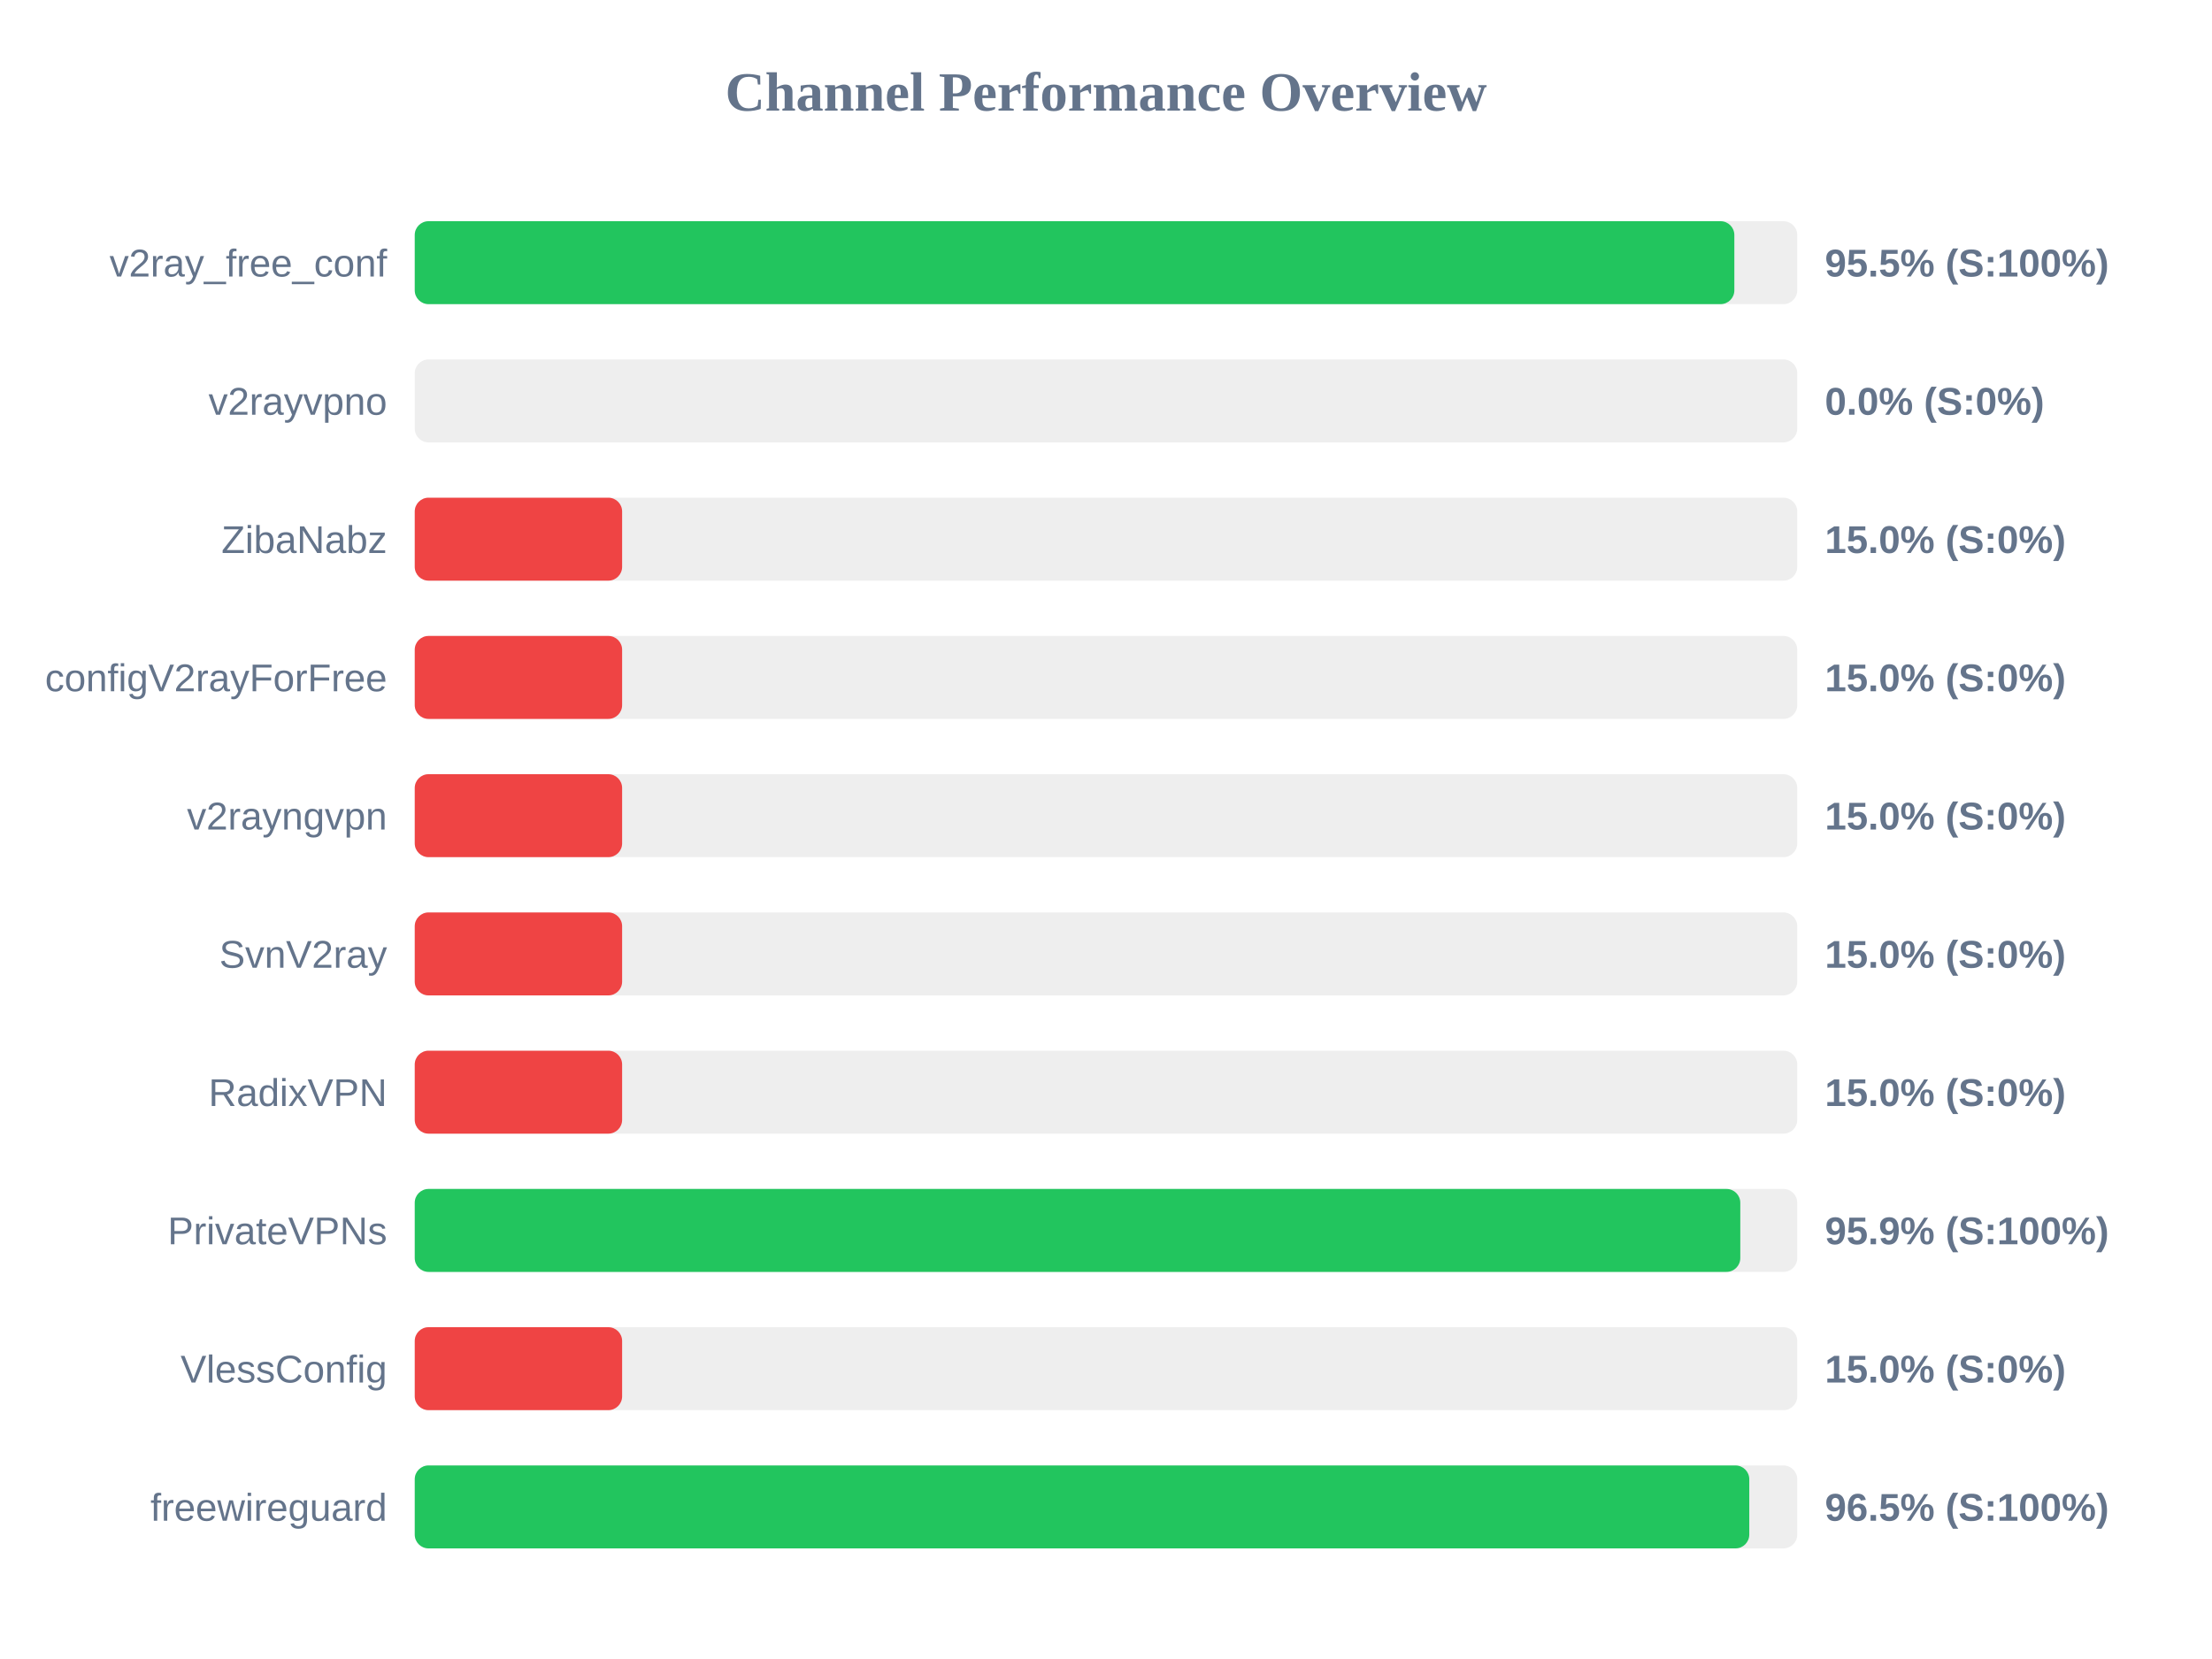
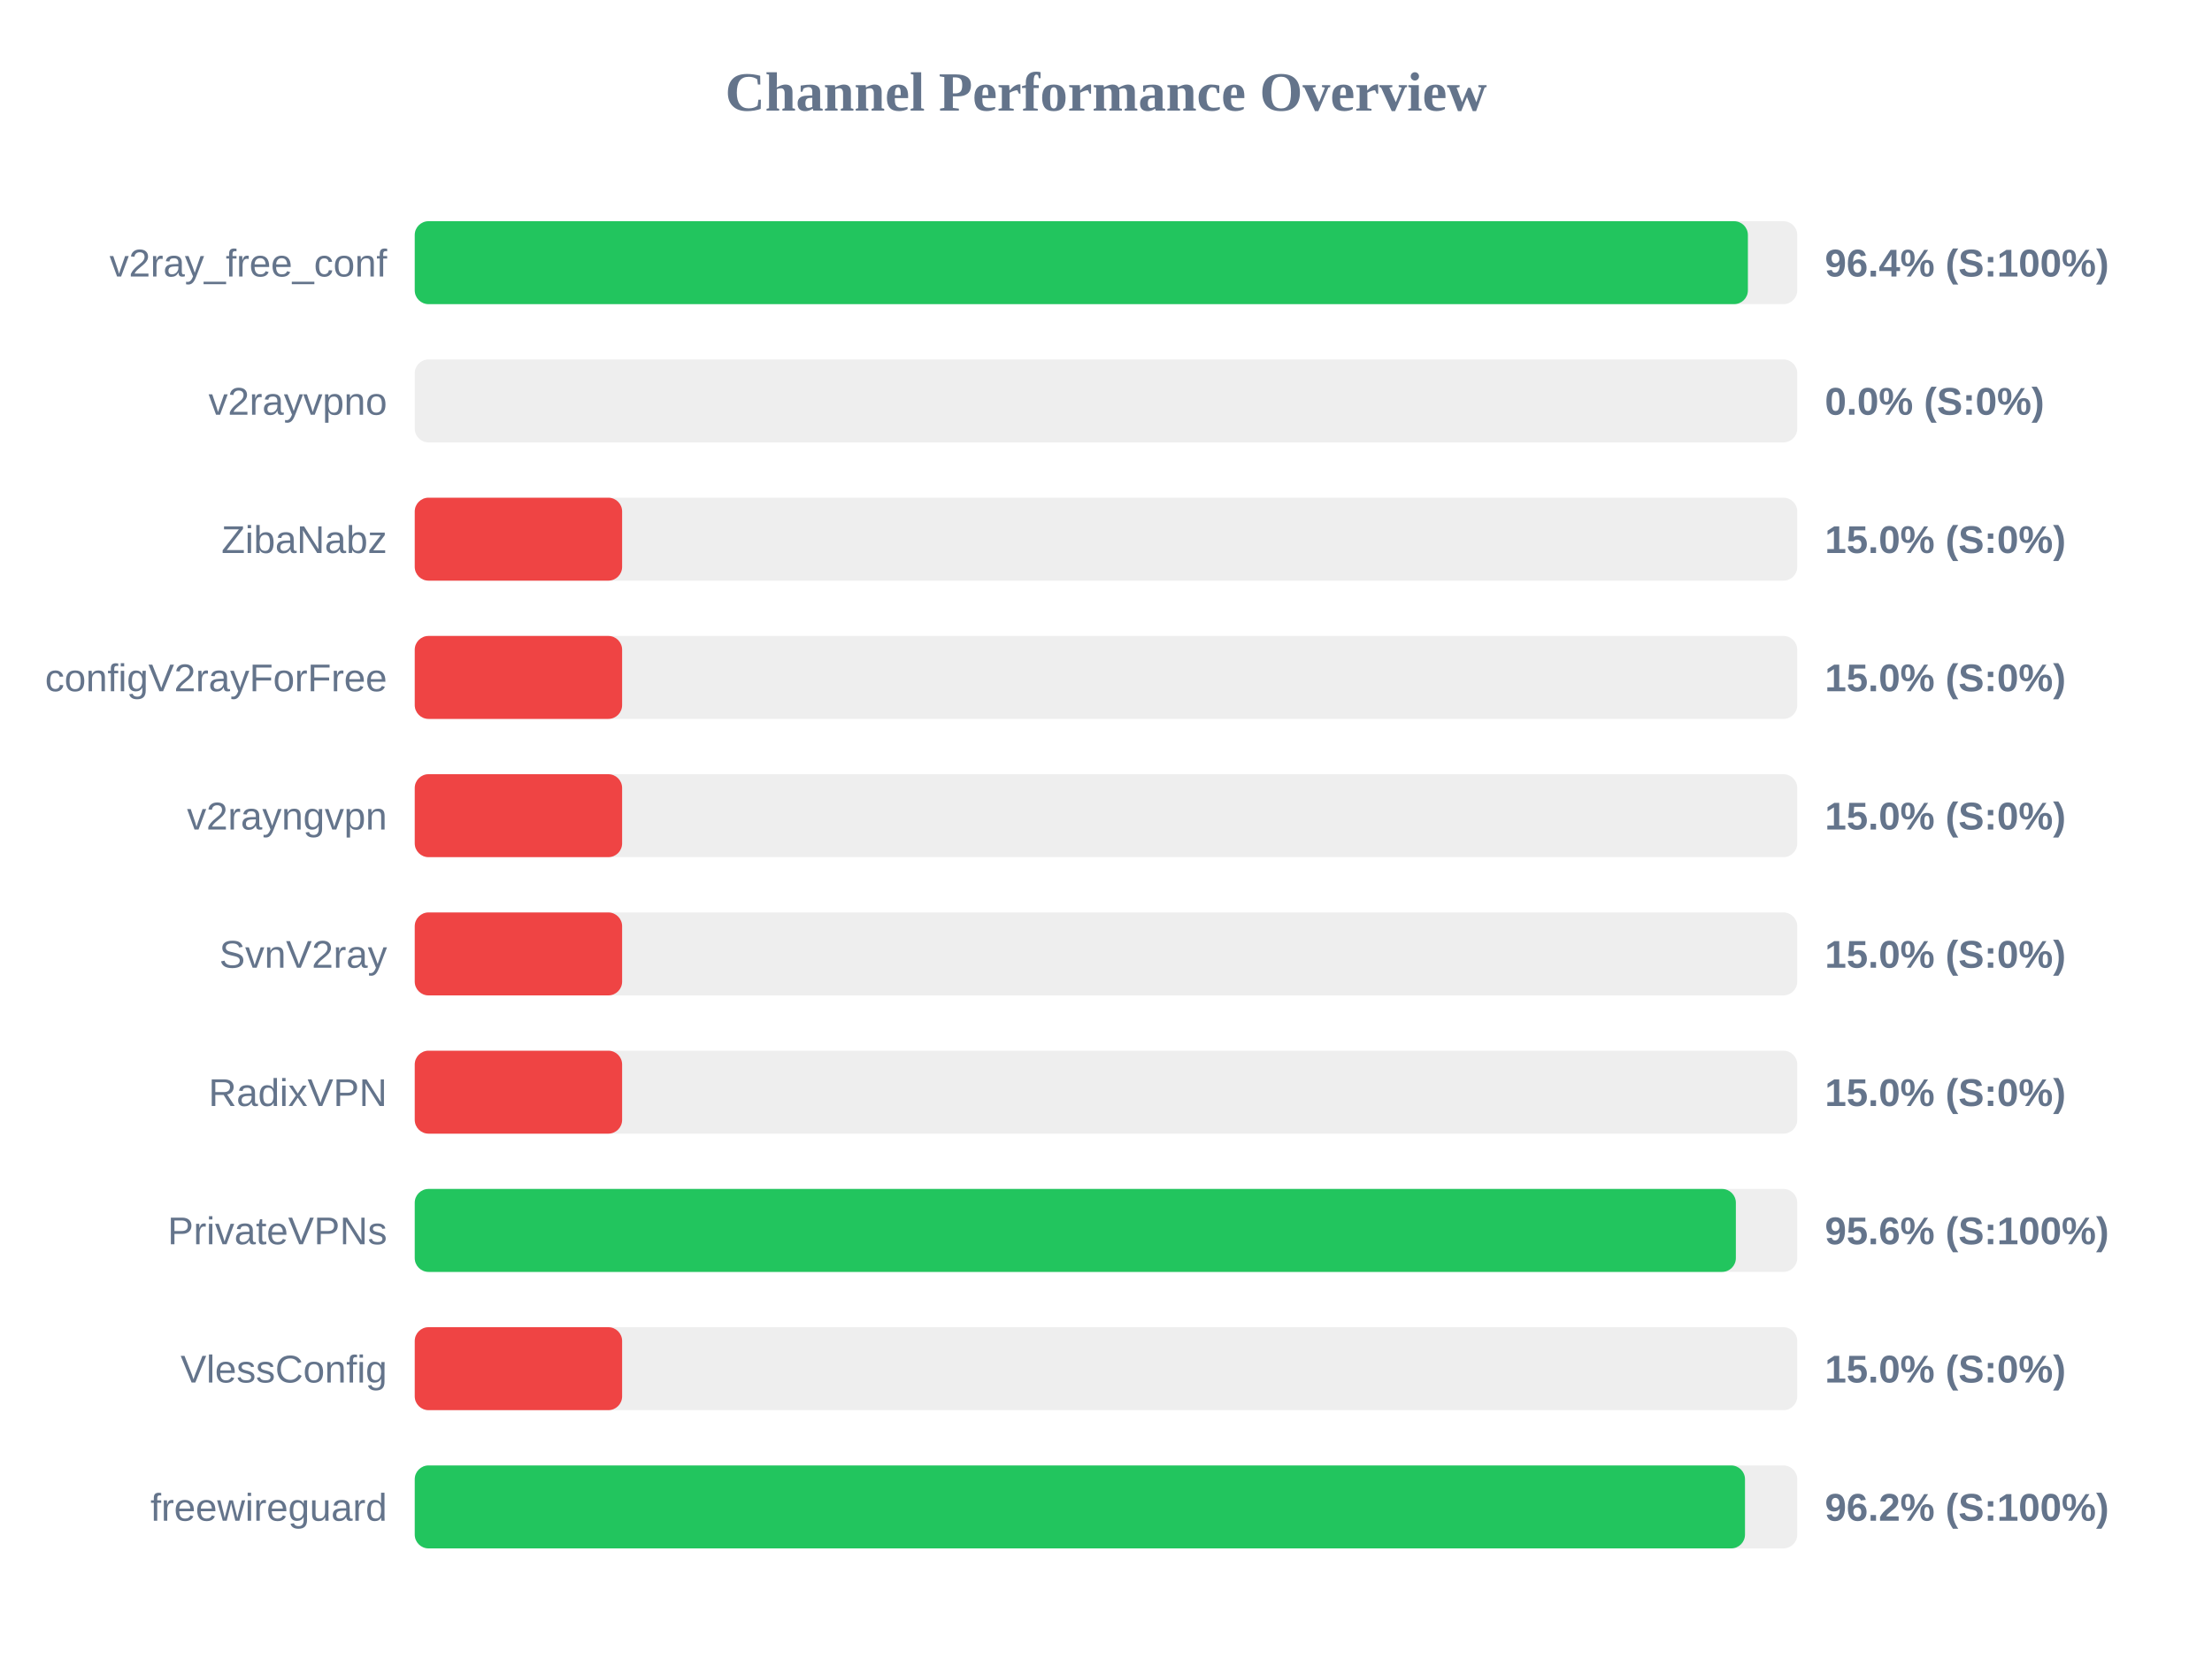
<svg xmlns="http://www.w3.org/2000/svg" width="800" height="600" version="1.1">
  <style>
        .row { font: 14px Arial; fill: #64748b; }
        .score { font: bold 14px Arial; fill: #64748b; }
    </style>
  <text x="400" y="40" text-anchor="middle" font-size="20px" font-weight="bold" fill="#64748b">Channel Performance Overview</text>
  <rect x="150" y="80" width="500" height="30" fill="#eee" rx="5" />
-   <rect x="150" y="80" width="477.25" height="30" fill="#22c55e" rx="5" />
+   <rect x="150" y="80" width="482.15" height="30" fill="#22c55e" rx="5" />
  <text x="140" y="100" text-anchor="end" class="row">v2ray_free_conf</text>
-   <text x="660" y="100" text-anchor="start" class="score">95.5% (S:100%)</text>
+   <text x="660" y="100" text-anchor="start" class="score">96.4% (S:100%)</text>
  <rect x="150" y="130" width="500" height="30" fill="#eee" rx="5" />
  <rect x="150" y="130" width="0.0" height="30" fill="#ef4444" rx="5" />
  <text x="140" y="150" text-anchor="end" class="row">v2rayvpno</text>
  <text x="660" y="150" text-anchor="start" class="score">0.0% (S:0%)</text>
  <rect x="150" y="180" width="500" height="30" fill="#eee" rx="5" />
  <rect x="150" y="180" width="75.0" height="30" fill="#ef4444" rx="5" />
  <text x="140" y="200" text-anchor="end" class="row">ZibaNabz</text>
  <text x="660" y="200" text-anchor="start" class="score">15.0% (S:0%)</text>
  <rect x="150" y="230" width="500" height="30" fill="#eee" rx="5" />
  <rect x="150" y="230" width="75.0" height="30" fill="#ef4444" rx="5" />
  <text x="140" y="250" text-anchor="end" class="row">configV2rayForFree</text>
  <text x="660" y="250" text-anchor="start" class="score">15.0% (S:0%)</text>
  <rect x="150" y="280" width="500" height="30" fill="#eee" rx="5" />
  <rect x="150" y="280" width="75.0" height="30" fill="#ef4444" rx="5" />
  <text x="140" y="300" text-anchor="end" class="row">v2rayngvpn</text>
  <text x="660" y="300" text-anchor="start" class="score">15.0% (S:0%)</text>
  <rect x="150" y="330" width="500" height="30" fill="#eee" rx="5" />
  <rect x="150" y="330" width="75.0" height="30" fill="#ef4444" rx="5" />
  <text x="140" y="350" text-anchor="end" class="row">SvnV2ray</text>
  <text x="660" y="350" text-anchor="start" class="score">15.0% (S:0%)</text>
  <rect x="150" y="380" width="500" height="30" fill="#eee" rx="5" />
  <rect x="150" y="380" width="75.0" height="30" fill="#ef4444" rx="5" />
  <text x="140" y="400" text-anchor="end" class="row">RadixVPN</text>
  <text x="660" y="400" text-anchor="start" class="score">15.0% (S:0%)</text>
  <rect x="150" y="430" width="500" height="30" fill="#eee" rx="5" />
-   <rect x="150" y="430" width="479.4" height="30" fill="#22c55e" rx="5" />
+   <rect x="150" y="430" width="477.8" height="30" fill="#22c55e" rx="5" />
  <text x="140" y="450" text-anchor="end" class="row">PrivateVPNs</text>
-   <text x="660" y="450" text-anchor="start" class="score">95.9% (S:100%)</text>
+   <text x="660" y="450" text-anchor="start" class="score">95.6% (S:100%)</text>
  <rect x="150" y="480" width="500" height="30" fill="#eee" rx="5" />
  <rect x="150" y="480" width="75.0" height="30" fill="#ef4444" rx="5" />
  <text x="140" y="500" text-anchor="end" class="row">VlessConfig</text>
  <text x="660" y="500" text-anchor="start" class="score">15.0% (S:0%)</text>
  <rect x="150" y="530" width="500" height="30" fill="#eee" rx="5" />
-   <rect x="150" y="530" width="482.65" height="30" fill="#22c55e" rx="5" />
+   <rect x="150" y="530" width="481.1" height="30" fill="#22c55e" rx="5" />
  <text x="140" y="550" text-anchor="end" class="row">freewireguard</text>
-   <text x="660" y="550" text-anchor="start" class="score">96.5% (S:100%)</text>
+   <text x="660" y="550" text-anchor="start" class="score">96.2% (S:100%)</text>
</svg>
